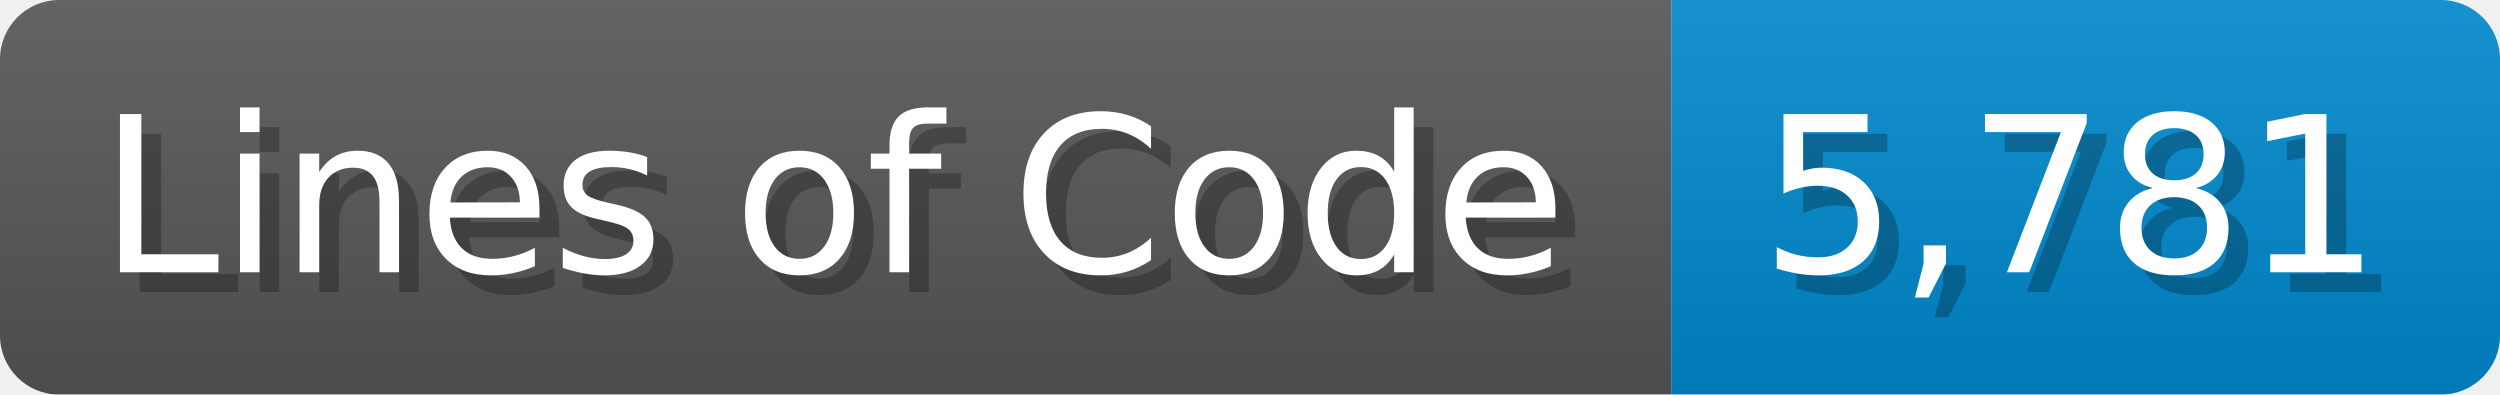
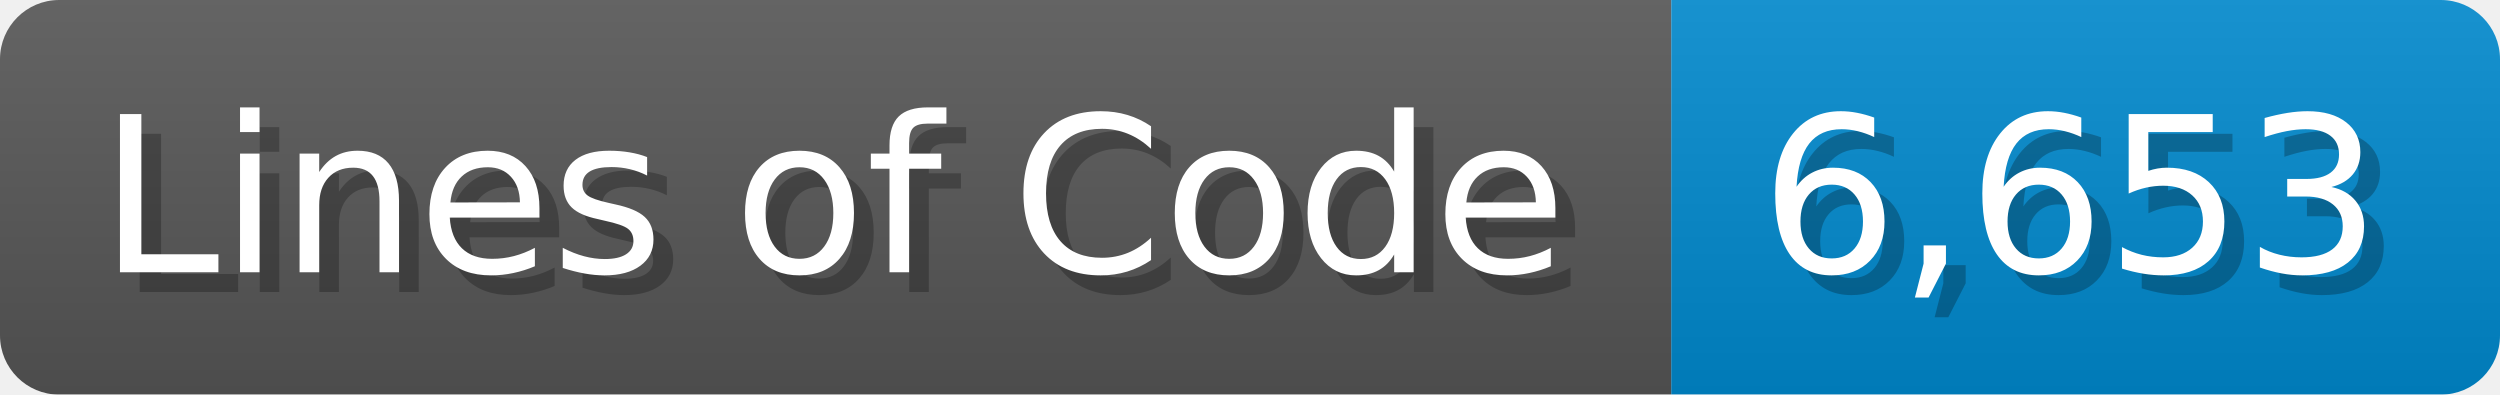
<svg xmlns="http://www.w3.org/2000/svg" width="126.7" height="20" viewBox="0 0 1267 200">
  <linearGradient id="a" x2="0" y2="100%">
    <stop offset="0" stop-opacity=".1" stop-color="#EEE" />
    <stop offset="1" stop-opacity=".1" />
  </linearGradient>
  <mask id="m">
    <rect width="1267" height="200" rx="30" fill="#FFF" />
  </mask>
  <g mask="url(#m)">
    <rect width="847" height="200" fill="#555" />
    <rect width="420" height="200" fill="#08C" x="847" />
    <rect width="1267" height="200" fill="url(#a)" />
  </g>
  <g fill="#fff" text-anchor="start" font-family="Verdana,DejaVu Sans,sans-serif" font-size="110">
    <text x="60" y="148" textLength="747" fill="#000" opacity="0.25">Lines of Code</text>
    <text x="50" y="138" textLength="747">Lines of Code</text>
-     <text x="902" y="148" textLength="320" fill="#000" opacity="0.25">5,781</text>
-     <text x="892" y="138" textLength="320">5,781</text>
+     <text x="902" y="148" textLength="320" fill="#000" opacity="0.25">6,653</text>
+     <text x="892" y="138" textLength="320">6,653</text>
  </g>
</svg>
